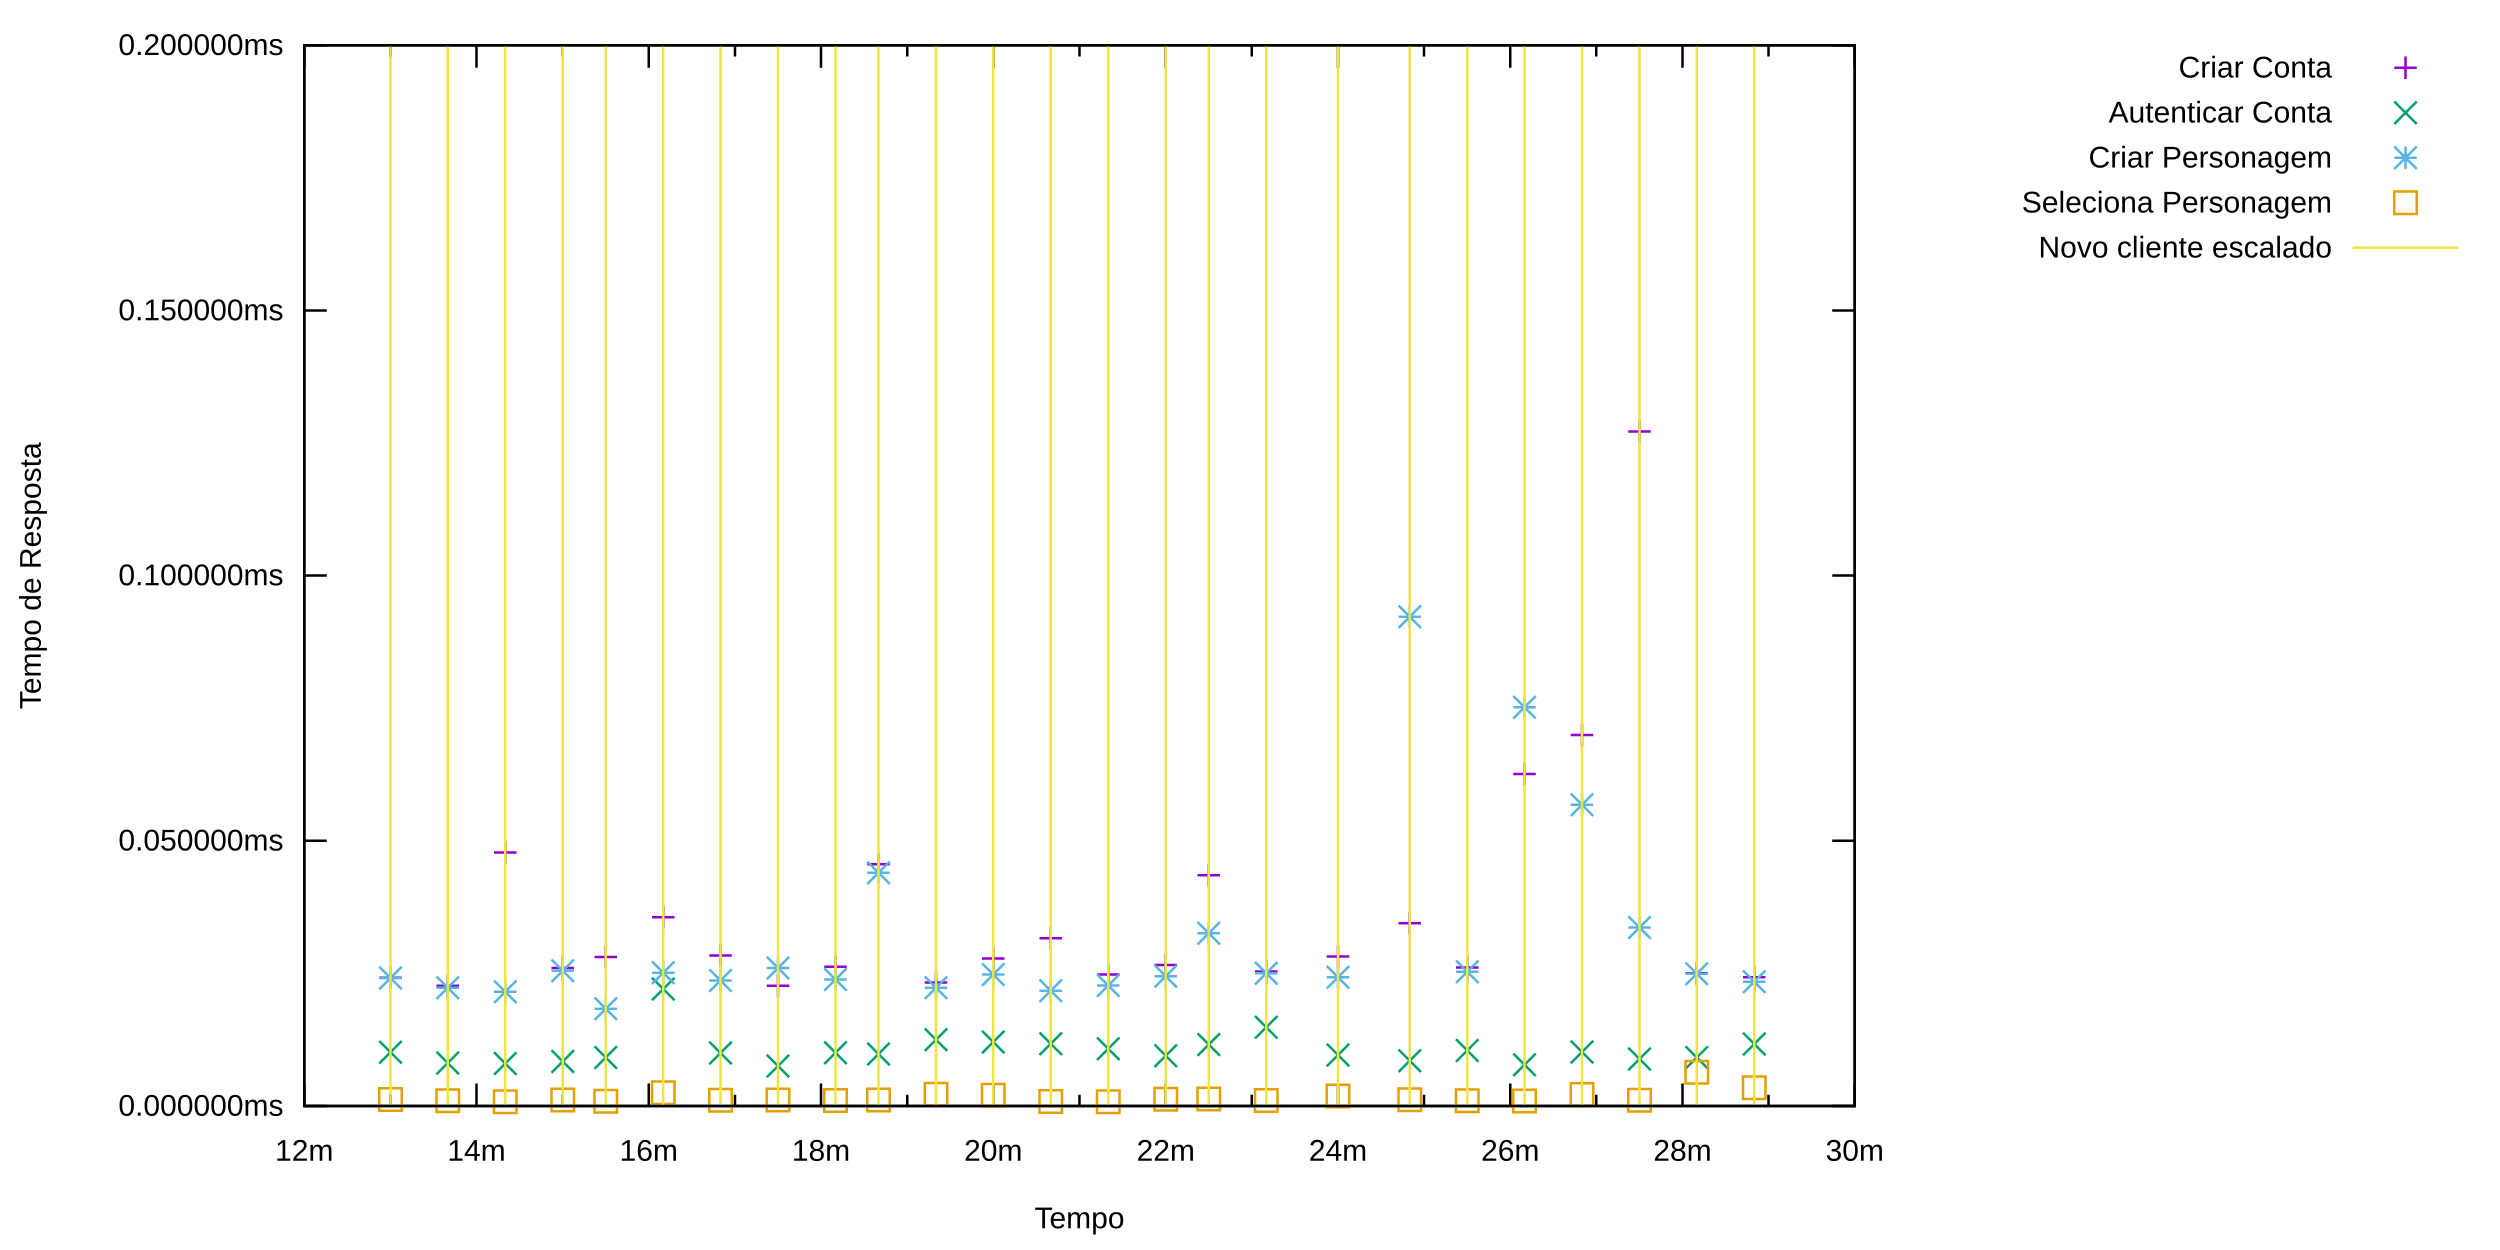
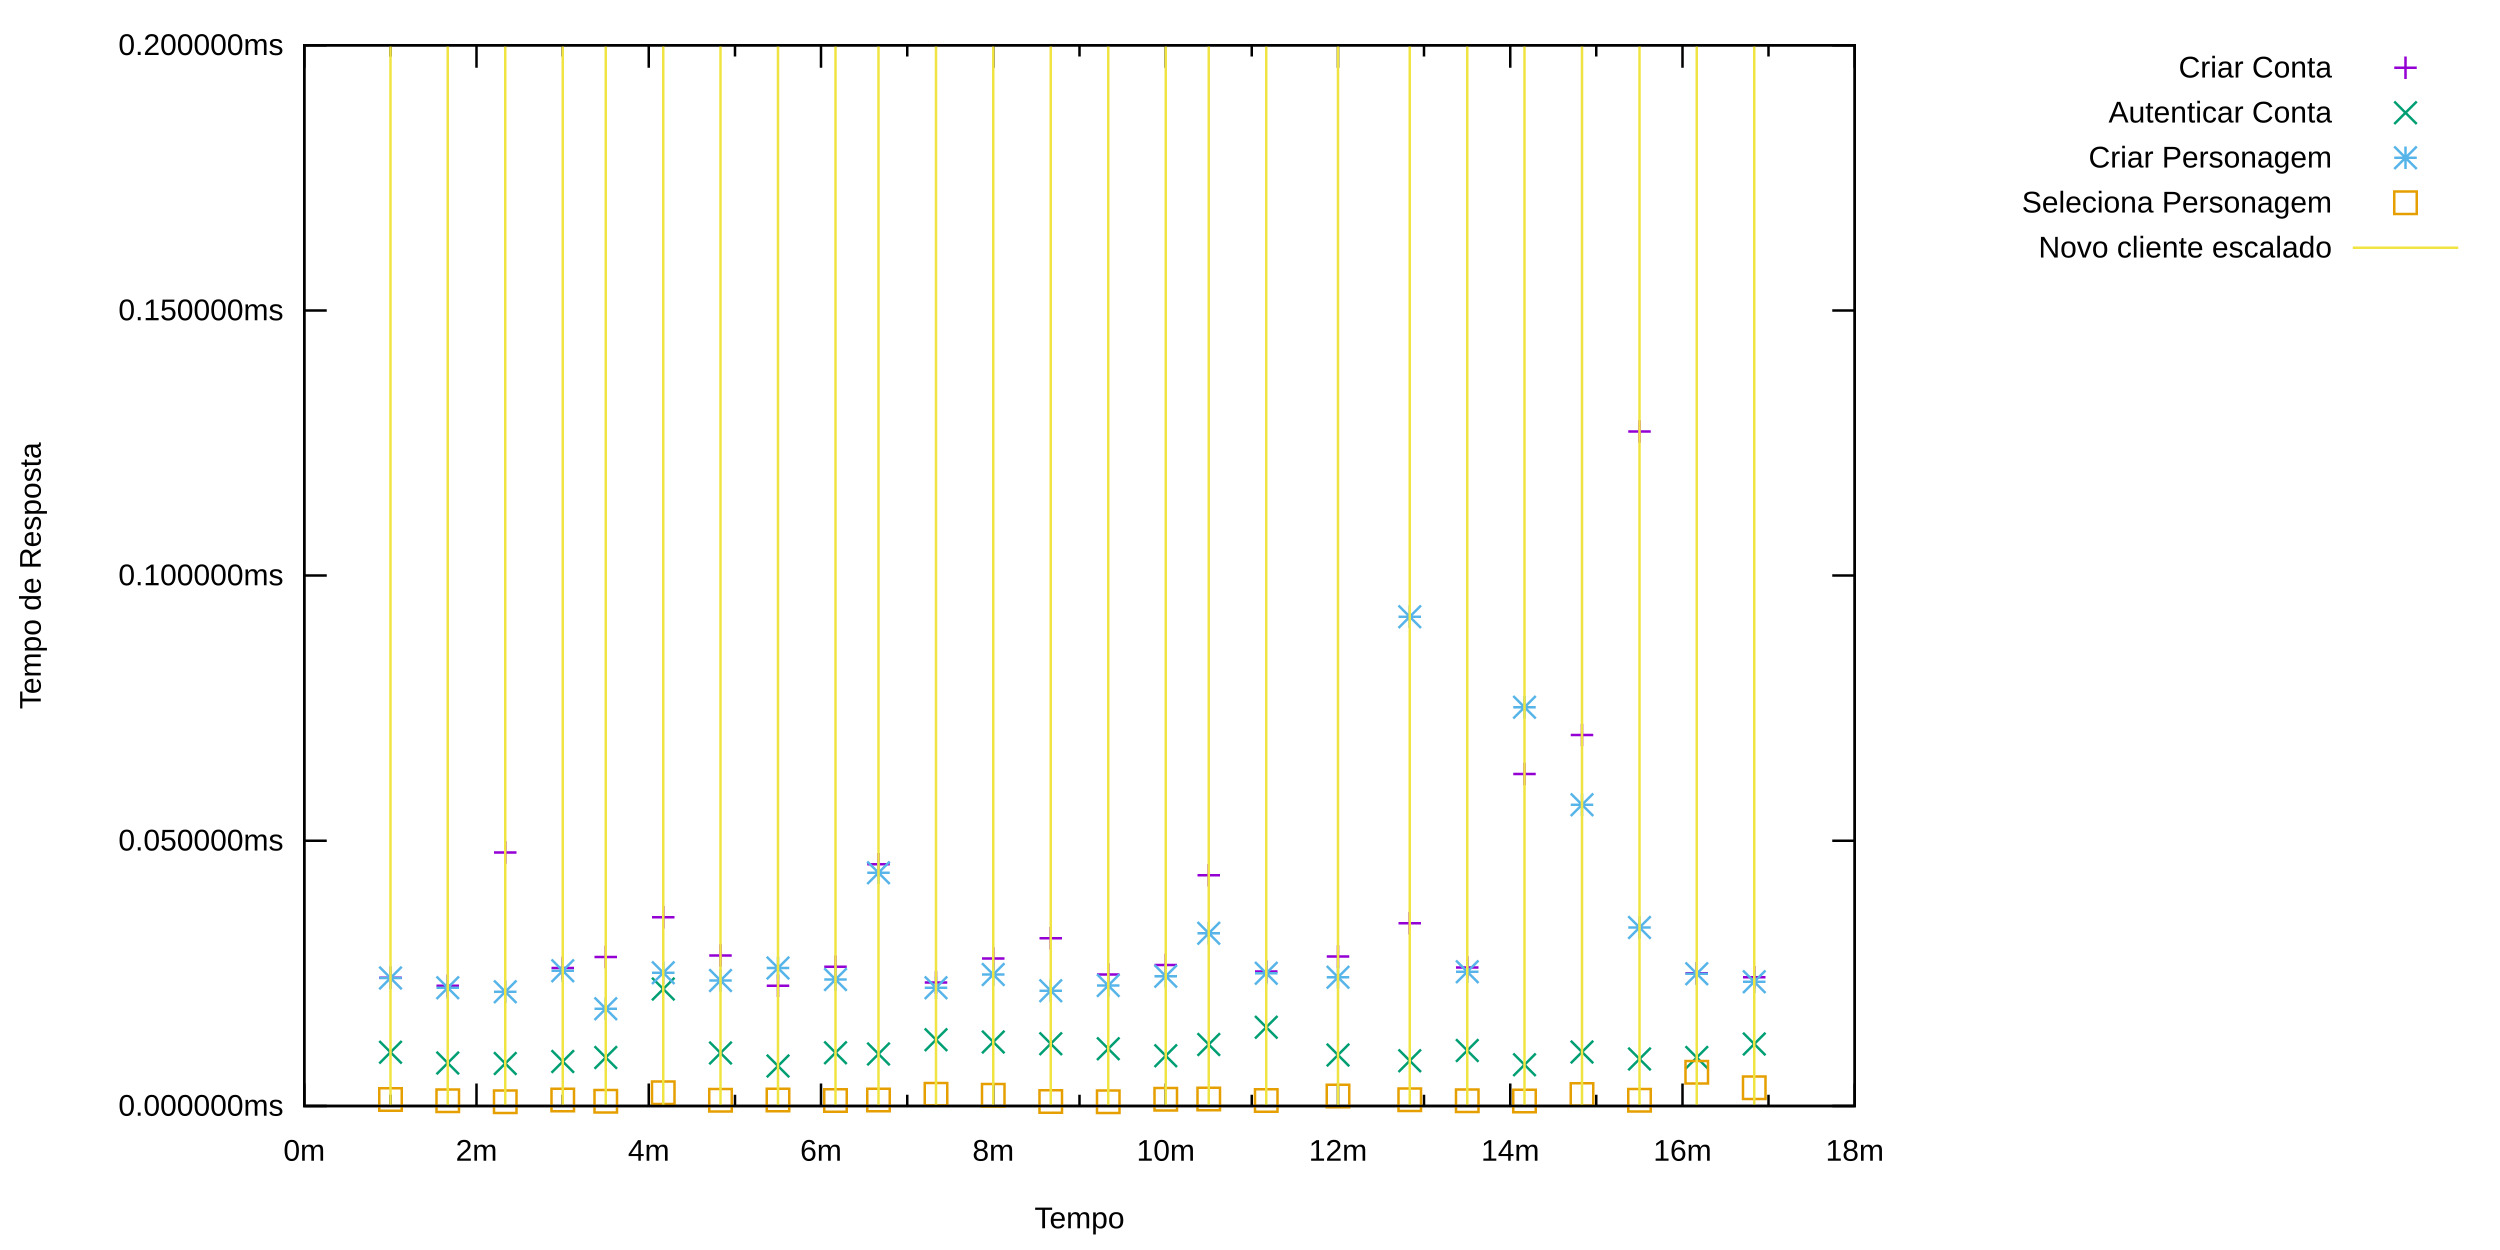
<svg xmlns="http://www.w3.org/2000/svg" xmlns:xlink="http://www.w3.org/1999/xlink" width="1000" height="500" viewBox="0 0 1000 500">
  <g id="gnuplot_canvas">
    <rect x="0" y="0" width="1000" height="500" fill="none" />
    <defs>
      <circle id="gpDot" r="0.5" stroke-width="0.5" stroke="currentColor" />
      <path id="gpPt0" stroke-width="0.222" stroke="currentColor" d="M-1,0 h2 M0,-1 v2" />
      <path id="gpPt1" stroke-width="0.222" stroke="currentColor" d="M-1,-1 L1,1 M1,-1 L-1,1" />
      <path id="gpPt2" stroke-width="0.222" stroke="currentColor" d="M-1,0 L1,0 M0,-1 L0,1 M-1,-1 L1,1 M-1,1 L1,-1" />
      <rect id="gpPt3" stroke-width="0.222" stroke="currentColor" x="-1" y="-1" width="2" height="2" />
      <rect id="gpPt4" stroke-width="0.222" stroke="currentColor" fill="currentColor" x="-1" y="-1" width="2" height="2" />
      <circle id="gpPt5" stroke-width="0.222" stroke="currentColor" cx="0" cy="0" r="1" />
      <use xlink:href="#gpPt5" id="gpPt6" fill="currentColor" stroke="none" />
      <path id="gpPt7" stroke-width="0.222" stroke="currentColor" d="M0,-1.33 L-1.33,0.67 L1.33,0.67 z" />
      <use xlink:href="#gpPt7" id="gpPt8" fill="currentColor" stroke="none" />
      <use xlink:href="#gpPt7" id="gpPt9" stroke="currentColor" transform="rotate(180)" />
      <use xlink:href="#gpPt9" id="gpPt10" fill="currentColor" stroke="none" />
      <use xlink:href="#gpPt3" id="gpPt11" stroke="currentColor" transform="rotate(45)" />
      <use xlink:href="#gpPt11" id="gpPt12" fill="currentColor" stroke="none" />
      <path id="gpPt13" stroke-width="0.222" stroke="currentColor" d="M0,1.330 L1.265,0.411 L0.782,-1.067 L-0.782,-1.076 L-1.265,0.411 z" />
      <use xlink:href="#gpPt13" id="gpPt14" fill="currentColor" stroke="none" />
      <filter id="textbox" filterUnits="objectBoundingBox" x="0" y="0" height="1" width="1">
        <feFlood flood-color="white" flood-opacity="1" result="bgnd" />
        <feComposite in="SourceGraphic" in2="bgnd" operator="atop" />
      </filter>
      <filter id="greybox" filterUnits="objectBoundingBox" x="0" y="0" height="1" width="1">
        <feFlood flood-color="lightgrey" flood-opacity="1" result="grey" />
        <feComposite in="SourceGraphic" in2="grey" operator="atop" />
      </filter>
    </defs>
    <g fill="none" color="white" stroke="black" stroke-width="1.00" stroke-linecap="butt" stroke-linejoin="miter">
</g>
    <g fill="none" color="black" stroke="currentColor" stroke-width="1.00" stroke-linecap="butt" stroke-linejoin="miter">
      <path stroke="black" d="M121.7,442.4 L130.7,442.4 M741.9,442.4 L732.9,442.4  " />
      <g transform="translate(113.4,446.3)" stroke="none" fill="black" font-family="Arial" font-size="12.00" text-anchor="end">
        <text>
          <tspan font-family="Arial">0.000000ms</tspan>
        </text>
      </g>
    </g>
    <g fill="none" color="black" stroke="currentColor" stroke-width="1.00" stroke-linecap="butt" stroke-linejoin="miter">
      <path stroke="black" d="M121.7,336.3 L130.7,336.3 M741.9,336.3 L732.9,336.3  " />
      <g transform="translate(113.4,340.2)" stroke="none" fill="black" font-family="Arial" font-size="12.00" text-anchor="end">
        <text>
          <tspan font-family="Arial">0.050000ms</tspan>
        </text>
      </g>
    </g>
    <g fill="none" color="black" stroke="currentColor" stroke-width="1.00" stroke-linecap="butt" stroke-linejoin="miter">
      <path stroke="black" d="M121.7,230.2 L130.7,230.2 M741.9,230.2 L732.9,230.2  " />
      <g transform="translate(113.4,234.1)" stroke="none" fill="black" font-family="Arial" font-size="12.00" text-anchor="end">
        <text>
          <tspan font-family="Arial">0.100000ms</tspan>
        </text>
      </g>
    </g>
    <g fill="none" color="black" stroke="currentColor" stroke-width="1.00" stroke-linecap="butt" stroke-linejoin="miter">
      <path stroke="black" d="M121.7,124.2 L130.7,124.2 M741.9,124.2 L732.9,124.2  " />
      <g transform="translate(113.4,128.1)" stroke="none" fill="black" font-family="Arial" font-size="12.00" text-anchor="end">
        <text>
          <tspan font-family="Arial">0.150000ms</tspan>
        </text>
      </g>
    </g>
    <g fill="none" color="black" stroke="currentColor" stroke-width="1.00" stroke-linecap="butt" stroke-linejoin="miter">
      <path stroke="black" d="M121.7,18.1 L130.7,18.1 M741.9,18.1 L732.9,18.1  " />
      <g transform="translate(113.4,22.0)" stroke="none" fill="black" font-family="Arial" font-size="12.00" text-anchor="end">
        <text>
          <tspan font-family="Arial">0.200000ms</tspan>
        </text>
      </g>
    </g>
    <g fill="none" color="black" stroke="currentColor" stroke-width="1.00" stroke-linecap="butt" stroke-linejoin="miter">
      <path stroke="black" d="M121.7,442.4 L121.7,433.4 M121.7,18.1 L121.7,27.1  " />
      <g transform="translate(121.7,464.3)" stroke="none" fill="black" font-family="Arial" font-size="12.00" text-anchor="middle">
        <text>
-           <tspan font-family="Arial">12m</tspan>
+           <tspan font-family="Arial">0m</tspan>
        </text>
      </g>
    </g>
    <g fill="none" color="black" stroke="currentColor" stroke-width="1.00" stroke-linecap="butt" stroke-linejoin="miter">
      <path stroke="black" d="M156.2,442.4 L156.2,437.9 M156.2,18.1 L156.2,22.6 M190.6,442.4 L190.6,433.4 M190.6,18.1 L190.6,27.1    " />
      <g transform="translate(190.6,464.3)" stroke="none" fill="black" font-family="Arial" font-size="12.00" text-anchor="middle">
        <text>
-           <tspan font-family="Arial">14m</tspan>
+           <tspan font-family="Arial">2m</tspan>
        </text>
      </g>
    </g>
    <g fill="none" color="black" stroke="currentColor" stroke-width="1.00" stroke-linecap="butt" stroke-linejoin="miter">
      <path stroke="black" d="M225.1,442.4 L225.1,437.9 M225.1,18.1 L225.1,22.6 M259.5,442.4 L259.5,433.4 M259.5,18.1 L259.5,27.1    " />
      <g transform="translate(259.5,464.3)" stroke="none" fill="black" font-family="Arial" font-size="12.00" text-anchor="middle">
        <text>
-           <tspan font-family="Arial">16m</tspan>
+           <tspan font-family="Arial">4m</tspan>
        </text>
      </g>
    </g>
    <g fill="none" color="black" stroke="currentColor" stroke-width="1.00" stroke-linecap="butt" stroke-linejoin="miter">
      <path stroke="black" d="M294.0,442.4 L294.0,437.9 M294.0,18.1 L294.0,22.6 M328.4,442.4 L328.4,433.4 M328.4,18.1 L328.4,27.1    " />
      <g transform="translate(328.4,464.3)" stroke="none" fill="black" font-family="Arial" font-size="12.00" text-anchor="middle">
        <text>
-           <tspan font-family="Arial">18m</tspan>
+           <tspan font-family="Arial">6m</tspan>
        </text>
      </g>
    </g>
    <g fill="none" color="black" stroke="currentColor" stroke-width="1.00" stroke-linecap="butt" stroke-linejoin="miter">
      <path stroke="black" d="M362.9,442.4 L362.9,437.9 M362.9,18.1 L362.9,22.6 M397.3,442.4 L397.3,433.4 M397.3,18.1 L397.3,27.1    " />
      <g transform="translate(397.3,464.3)" stroke="none" fill="black" font-family="Arial" font-size="12.00" text-anchor="middle">
        <text>
-           <tspan font-family="Arial">20m</tspan>
+           <tspan font-family="Arial">8m</tspan>
        </text>
      </g>
    </g>
    <g fill="none" color="black" stroke="currentColor" stroke-width="1.00" stroke-linecap="butt" stroke-linejoin="miter">
      <path stroke="black" d="M431.8,442.4 L431.8,437.9 M431.8,18.1 L431.8,22.6 M466.3,442.4 L466.3,433.4 M466.3,18.1 L466.3,27.1    " />
      <g transform="translate(466.3,464.3)" stroke="none" fill="black" font-family="Arial" font-size="12.00" text-anchor="middle">
        <text>
-           <tspan font-family="Arial">22m</tspan>
+           <tspan font-family="Arial">10m</tspan>
        </text>
      </g>
    </g>
    <g fill="none" color="black" stroke="currentColor" stroke-width="1.00" stroke-linecap="butt" stroke-linejoin="miter">
      <path stroke="black" d="M500.7,442.4 L500.7,437.9 M500.7,18.1 L500.7,22.6 M535.2,442.4 L535.2,433.4 M535.2,18.1 L535.2,27.1    " />
      <g transform="translate(535.2,464.3)" stroke="none" fill="black" font-family="Arial" font-size="12.00" text-anchor="middle">
        <text>
-           <tspan font-family="Arial">24m</tspan>
+           <tspan font-family="Arial">12m</tspan>
        </text>
      </g>
    </g>
    <g fill="none" color="black" stroke="currentColor" stroke-width="1.00" stroke-linecap="butt" stroke-linejoin="miter">
      <path stroke="black" d="M569.6,442.4 L569.6,437.9 M569.6,18.1 L569.6,22.6 M604.1,442.4 L604.1,433.4 M604.1,18.1 L604.1,27.1    " />
      <g transform="translate(604.1,464.3)" stroke="none" fill="black" font-family="Arial" font-size="12.00" text-anchor="middle">
        <text>
-           <tspan font-family="Arial">26m</tspan>
+           <tspan font-family="Arial">14m</tspan>
        </text>
      </g>
    </g>
    <g fill="none" color="black" stroke="currentColor" stroke-width="1.00" stroke-linecap="butt" stroke-linejoin="miter">
      <path stroke="black" d="M638.5,442.4 L638.5,437.9 M638.5,18.1 L638.5,22.6 M673.0,442.4 L673.0,433.4 M673.0,18.1 L673.0,27.1    " />
      <g transform="translate(673.0,464.3)" stroke="none" fill="black" font-family="Arial" font-size="12.00" text-anchor="middle">
        <text>
-           <tspan font-family="Arial">28m</tspan>
+           <tspan font-family="Arial">16m</tspan>
        </text>
      </g>
    </g>
    <g fill="none" color="black" stroke="currentColor" stroke-width="1.00" stroke-linecap="butt" stroke-linejoin="miter">
      <path stroke="black" d="M707.4,442.4 L707.4,437.9 M707.4,18.1 L707.4,22.6 M741.9,442.4 L741.9,433.4 M741.9,18.1 L741.9,27.1    " />
      <g transform="translate(741.9,464.3)" stroke="none" fill="black" font-family="Arial" font-size="12.00" text-anchor="middle">
        <text>
-           <tspan font-family="Arial">30m</tspan>
+           <tspan font-family="Arial">18m</tspan>
        </text>
      </g>
    </g>
    <g fill="none" color="black" stroke="currentColor" stroke-width="1.00" stroke-linecap="butt" stroke-linejoin="miter">
</g>
    <g fill="none" color="black" stroke="currentColor" stroke-width="1.00" stroke-linecap="butt" stroke-linejoin="miter">
      <path stroke="black" d="M121.7,18.1 L121.7,442.4 L741.9,442.4 L741.9,18.1 L121.7,18.1 Z  " />
    </g>
    <g fill="none" color="black" stroke="currentColor" stroke-width="1.00" stroke-linecap="butt" stroke-linejoin="miter">
      <g transform="translate(16.3,230.3) rotate(270)" stroke="none" fill="black" font-family="arial" font-size="12.00" text-anchor="middle">
        <text>
          <tspan font-family="arial">Tempo de Resposta</tspan>
        </text>
      </g>
    </g>
    <g fill="none" color="black" stroke="currentColor" stroke-width="1.00" stroke-linecap="butt" stroke-linejoin="miter">
      <g transform="translate(431.8,491.3)" stroke="none" fill="black" font-family="arial" font-size="12.00" text-anchor="middle">
        <text>
          <tspan font-family="arial">Tempo</tspan>
        </text>
      </g>
    </g>
    <g fill="none" color="black" stroke="currentColor" stroke-width="1.00" stroke-linecap="butt" stroke-linejoin="miter">
</g>
    <g id="gnuplot_plot_1">
      <g fill="none" color="black" stroke="currentColor" stroke-width="1.00" stroke-linecap="butt" stroke-linejoin="miter">
        <g transform="translate(932.8,31.0)" stroke="none" fill="black" font-family="arial" font-size="12.00" text-anchor="end">
          <text>
            <tspan font-family="arial">Criar Conta</tspan>
          </text>
        </g>
      </g>
      <g fill="none" color="black" stroke="currentColor" stroke-width="1.00" stroke-linecap="butt" stroke-linejoin="miter">
        <use xlink:href="#gpPt0" transform="translate(156.2,391.1) scale(4.50)" color="rgb(148,   0, 211)" />
        <use xlink:href="#gpPt0" transform="translate(179.1,394.3) scale(4.50)" color="rgb(148,   0, 211)" />
        <use xlink:href="#gpPt0" transform="translate(202.1,341.0) scale(4.50)" color="rgb(148,   0, 211)" />
        <use xlink:href="#gpPt0" transform="translate(225.1,387.2) scale(4.50)" color="rgb(148,   0, 211)" />
        <use xlink:href="#gpPt0" transform="translate(242.3,382.8) scale(4.50)" color="rgb(148,   0, 211)" />
        <use xlink:href="#gpPt0" transform="translate(265.3,366.9) scale(4.50)" color="rgb(148,   0, 211)" />
        <use xlink:href="#gpPt0" transform="translate(288.2,382.2) scale(4.50)" color="rgb(148,   0, 211)" />
        <use xlink:href="#gpPt0" transform="translate(311.2,394.3) scale(4.50)" color="rgb(148,   0, 211)" />
        <use xlink:href="#gpPt0" transform="translate(334.2,386.7) scale(4.50)" color="rgb(148,   0, 211)" />
        <use xlink:href="#gpPt0" transform="translate(351.4,345.7) scale(4.50)" color="rgb(148,   0, 211)" />
        <use xlink:href="#gpPt0" transform="translate(374.4,393.0) scale(4.50)" color="rgb(148,   0, 211)" />
        <use xlink:href="#gpPt0" transform="translate(397.3,383.4) scale(4.50)" color="rgb(148,   0, 211)" />
        <use xlink:href="#gpPt0" transform="translate(420.3,375.3) scale(4.50)" color="rgb(148,   0, 211)" />
        <use xlink:href="#gpPt0" transform="translate(443.3,389.8) scale(4.50)" color="rgb(148,   0, 211)" />
        <use xlink:href="#gpPt0" transform="translate(466.3,386.0) scale(4.50)" color="rgb(148,   0, 211)" />
        <use xlink:href="#gpPt0" transform="translate(483.5,350.1) scale(4.50)" color="rgb(148,   0, 211)" />
        <use xlink:href="#gpPt0" transform="translate(506.5,388.6) scale(4.50)" color="rgb(148,   0, 211)" />
        <use xlink:href="#gpPt0" transform="translate(535.2,382.6) scale(4.50)" color="rgb(148,   0, 211)" />
        <use xlink:href="#gpPt0" transform="translate(563.9,369.3) scale(4.50)" color="rgb(148,   0, 211)" />
        <use xlink:href="#gpPt0" transform="translate(586.9,387.0) scale(4.50)" color="rgb(148,   0, 211)" />
        <use xlink:href="#gpPt0" transform="translate(609.8,309.6) scale(4.50)" color="rgb(148,   0, 211)" />
        <use xlink:href="#gpPt0" transform="translate(632.8,294.0) scale(4.50)" color="rgb(148,   0, 211)" />
        <use xlink:href="#gpPt0" transform="translate(655.8,172.6) scale(4.50)" color="rgb(148,   0, 211)" />
        <use xlink:href="#gpPt0" transform="translate(678.7,389.3) scale(4.50)" color="rgb(148,   0, 211)" />
        <use xlink:href="#gpPt0" transform="translate(701.7,390.9) scale(4.50)" color="rgb(148,   0, 211)" />
        <use xlink:href="#gpPt0" transform="translate(962.2,27.1) scale(4.50)" color="rgb(148,   0, 211)" />
      </g>
    </g>
    <g id="gnuplot_plot_2">
      <g fill="none" color="black" stroke="currentColor" stroke-width="1.00" stroke-linecap="butt" stroke-linejoin="miter">
        <g transform="translate(932.8,49.0)" stroke="none" fill="black" font-family="arial" font-size="12.00" text-anchor="end">
          <text>
            <tspan font-family="arial">Autenticar Conta</tspan>
          </text>
        </g>
      </g>
      <g fill="none" color="black" stroke="currentColor" stroke-width="1.00" stroke-linecap="butt" stroke-linejoin="miter">
        <use xlink:href="#gpPt1" transform="translate(156.2,420.9) scale(4.50)" color="rgb(  0, 158, 115)" />
        <use xlink:href="#gpPt1" transform="translate(179.1,425.2) scale(4.50)" color="rgb(  0, 158, 115)" />
        <use xlink:href="#gpPt1" transform="translate(202.1,425.4) scale(4.50)" color="rgb(  0, 158, 115)" />
        <use xlink:href="#gpPt1" transform="translate(225.1,424.6) scale(4.50)" color="rgb(  0, 158, 115)" />
        <use xlink:href="#gpPt1" transform="translate(242.3,423.0) scale(4.50)" color="rgb(  0, 158, 115)" />
        <use xlink:href="#gpPt1" transform="translate(265.3,395.6) scale(4.50)" color="rgb(  0, 158, 115)" />
        <use xlink:href="#gpPt1" transform="translate(288.2,421.2) scale(4.50)" color="rgb(  0, 158, 115)" />
        <use xlink:href="#gpPt1" transform="translate(311.2,426.4) scale(4.50)" color="rgb(  0, 158, 115)" />
        <use xlink:href="#gpPt1" transform="translate(334.2,421.1) scale(4.50)" color="rgb(  0, 158, 115)" />
        <use xlink:href="#gpPt1" transform="translate(351.4,421.6) scale(4.50)" color="rgb(  0, 158, 115)" />
        <use xlink:href="#gpPt1" transform="translate(374.4,415.9) scale(4.50)" color="rgb(  0, 158, 115)" />
        <use xlink:href="#gpPt1" transform="translate(397.3,416.8) scale(4.50)" color="rgb(  0, 158, 115)" />
        <use xlink:href="#gpPt1" transform="translate(420.3,417.5) scale(4.50)" color="rgb(  0, 158, 115)" />
        <use xlink:href="#gpPt1" transform="translate(443.3,419.5) scale(4.50)" color="rgb(  0, 158, 115)" />
        <use xlink:href="#gpPt1" transform="translate(466.3,422.3) scale(4.50)" color="rgb(  0, 158, 115)" />
        <use xlink:href="#gpPt1" transform="translate(483.5,417.8) scale(4.50)" color="rgb(  0, 158, 115)" />
        <use xlink:href="#gpPt1" transform="translate(506.5,410.9) scale(4.50)" color="rgb(  0, 158, 115)" />
        <use xlink:href="#gpPt1" transform="translate(535.2,422.0) scale(4.50)" color="rgb(  0, 158, 115)" />
        <use xlink:href="#gpPt1" transform="translate(563.9,424.3) scale(4.50)" color="rgb(  0, 158, 115)" />
        <use xlink:href="#gpPt1" transform="translate(586.9,420.2) scale(4.50)" color="rgb(  0, 158, 115)" />
        <use xlink:href="#gpPt1" transform="translate(609.8,425.9) scale(4.50)" color="rgb(  0, 158, 115)" />
        <use xlink:href="#gpPt1" transform="translate(632.8,420.8) scale(4.50)" color="rgb(  0, 158, 115)" />
        <use xlink:href="#gpPt1" transform="translate(655.8,423.6) scale(4.50)" color="rgb(  0, 158, 115)" />
        <use xlink:href="#gpPt1" transform="translate(678.7,423.0) scale(4.50)" color="rgb(  0, 158, 115)" />
        <use xlink:href="#gpPt1" transform="translate(701.7,417.6) scale(4.50)" color="rgb(  0, 158, 115)" />
        <use xlink:href="#gpPt1" transform="translate(962.2,45.1) scale(4.50)" color="rgb(  0, 158, 115)" />
      </g>
    </g>
    <g id="gnuplot_plot_3">
      <g fill="none" color="black" stroke="currentColor" stroke-width="1.00" stroke-linecap="butt" stroke-linejoin="miter">
        <g transform="translate(932.8,67.0)" stroke="none" fill="black" font-family="arial" font-size="12.00" text-anchor="end">
          <text>
            <tspan font-family="arial">Criar Personagem</tspan>
          </text>
        </g>
      </g>
      <g fill="none" color="black" stroke="currentColor" stroke-width="1.00" stroke-linecap="butt" stroke-linejoin="miter">
        <use xlink:href="#gpPt2" transform="translate(156.2,391.2) scale(4.50)" color="rgb( 86, 180, 233)" />
        <use xlink:href="#gpPt2" transform="translate(179.1,395.1) scale(4.50)" color="rgb( 86, 180, 233)" />
        <use xlink:href="#gpPt2" transform="translate(202.1,396.7) scale(4.50)" color="rgb( 86, 180, 233)" />
        <use xlink:href="#gpPt2" transform="translate(225.1,388.3) scale(4.50)" color="rgb( 86, 180, 233)" />
        <use xlink:href="#gpPt2" transform="translate(242.3,403.5) scale(4.50)" color="rgb( 86, 180, 233)" />
        <use xlink:href="#gpPt2" transform="translate(265.3,389.1) scale(4.50)" color="rgb( 86, 180, 233)" />
        <use xlink:href="#gpPt2" transform="translate(288.2,392.2) scale(4.50)" color="rgb( 86, 180, 233)" />
        <use xlink:href="#gpPt2" transform="translate(311.2,387.2) scale(4.50)" color="rgb( 86, 180, 233)" />
        <use xlink:href="#gpPt2" transform="translate(334.2,391.8) scale(4.50)" color="rgb( 86, 180, 233)" />
        <use xlink:href="#gpPt2" transform="translate(351.4,349.1) scale(4.50)" color="rgb( 86, 180, 233)" />
        <use xlink:href="#gpPt2" transform="translate(374.4,395.1) scale(4.50)" color="rgb( 86, 180, 233)" />
        <use xlink:href="#gpPt2" transform="translate(397.3,389.8) scale(4.50)" color="rgb( 86, 180, 233)" />
        <use xlink:href="#gpPt2" transform="translate(420.3,396.3) scale(4.50)" color="rgb( 86, 180, 233)" />
        <use xlink:href="#gpPt2" transform="translate(443.3,394.2) scale(4.50)" color="rgb( 86, 180, 233)" />
        <use xlink:href="#gpPt2" transform="translate(466.3,390.5) scale(4.50)" color="rgb( 86, 180, 233)" />
        <use xlink:href="#gpPt2" transform="translate(483.5,373.3) scale(4.50)" color="rgb( 86, 180, 233)" />
        <use xlink:href="#gpPt2" transform="translate(506.5,389.3) scale(4.50)" color="rgb( 86, 180, 233)" />
        <use xlink:href="#gpPt2" transform="translate(535.2,390.9) scale(4.50)" color="rgb( 86, 180, 233)" />
        <use xlink:href="#gpPt2" transform="translate(563.9,246.7) scale(4.50)" color="rgb( 86, 180, 233)" />
        <use xlink:href="#gpPt2" transform="translate(586.9,388.7) scale(4.50)" color="rgb( 86, 180, 233)" />
        <use xlink:href="#gpPt2" transform="translate(609.8,282.9) scale(4.50)" color="rgb( 86, 180, 233)" />
        <use xlink:href="#gpPt2" transform="translate(632.8,321.9) scale(4.50)" color="rgb( 86, 180, 233)" />
        <use xlink:href="#gpPt2" transform="translate(655.8,371.0) scale(4.50)" color="rgb( 86, 180, 233)" />
        <use xlink:href="#gpPt2" transform="translate(678.7,389.5) scale(4.50)" color="rgb( 86, 180, 233)" />
        <use xlink:href="#gpPt2" transform="translate(701.7,392.7) scale(4.50)" color="rgb( 86, 180, 233)" />
        <use xlink:href="#gpPt2" transform="translate(962.2,63.1) scale(4.50)" color="rgb( 86, 180, 233)" />
      </g>
    </g>
    <g id="gnuplot_plot_4">
      <g fill="none" color="black" stroke="currentColor" stroke-width="1.00" stroke-linecap="butt" stroke-linejoin="miter">
        <g transform="translate(932.8,85.0)" stroke="none" fill="black" font-family="arial" font-size="12.00" text-anchor="end">
          <text>
            <tspan font-family="arial">Seleciona Personagem</tspan>
          </text>
        </g>
      </g>
      <g fill="none" color="black" stroke="currentColor" stroke-width="1.00" stroke-linecap="butt" stroke-linejoin="miter">
        <use xlink:href="#gpPt3" transform="translate(156.2,439.8) scale(4.50)" color="rgb(230, 159,   0)" />
        <use xlink:href="#gpPt3" transform="translate(179.1,440.3) scale(4.50)" color="rgb(230, 159,   0)" />
        <use xlink:href="#gpPt3" transform="translate(202.1,440.7) scale(4.50)" color="rgb(230, 159,   0)" />
        <use xlink:href="#gpPt3" transform="translate(225.1,440.0) scale(4.50)" color="rgb(230, 159,   0)" />
        <use xlink:href="#gpPt3" transform="translate(242.3,440.5) scale(4.50)" color="rgb(230, 159,   0)" />
        <use xlink:href="#gpPt3" transform="translate(265.3,437.1) scale(4.50)" color="rgb(230, 159,   0)" />
        <use xlink:href="#gpPt3" transform="translate(288.2,440.1) scale(4.50)" color="rgb(230, 159,   0)" />
        <use xlink:href="#gpPt3" transform="translate(311.2,440.0) scale(4.50)" color="rgb(230, 159,   0)" />
        <use xlink:href="#gpPt3" transform="translate(334.2,440.2) scale(4.50)" color="rgb(230, 159,   0)" />
        <use xlink:href="#gpPt3" transform="translate(351.4,440.0) scale(4.50)" color="rgb(230, 159,   0)" />
        <use xlink:href="#gpPt3" transform="translate(374.4,437.7) scale(4.50)" color="rgb(230, 159,   0)" />
        <use xlink:href="#gpPt3" transform="translate(397.3,438.1) scale(4.50)" color="rgb(230, 159,   0)" />
        <use xlink:href="#gpPt3" transform="translate(420.3,440.6) scale(4.50)" color="rgb(230, 159,   0)" />
        <use xlink:href="#gpPt3" transform="translate(443.3,440.7) scale(4.50)" color="rgb(230, 159,   0)" />
        <use xlink:href="#gpPt3" transform="translate(466.3,439.7) scale(4.50)" color="rgb(230, 159,   0)" />
        <use xlink:href="#gpPt3" transform="translate(483.5,439.6) scale(4.50)" color="rgb(230, 159,   0)" />
        <use xlink:href="#gpPt3" transform="translate(506.5,440.2) scale(4.50)" color="rgb(230, 159,   0)" />
        <use xlink:href="#gpPt3" transform="translate(535.2,438.4) scale(4.50)" color="rgb(230, 159,   0)" />
        <use xlink:href="#gpPt3" transform="translate(563.9,439.9) scale(4.50)" color="rgb(230, 159,   0)" />
        <use xlink:href="#gpPt3" transform="translate(586.9,440.3) scale(4.50)" color="rgb(230, 159,   0)" />
        <use xlink:href="#gpPt3" transform="translate(609.8,440.4) scale(4.50)" color="rgb(230, 159,   0)" />
        <use xlink:href="#gpPt3" transform="translate(632.8,437.8) scale(4.50)" color="rgb(230, 159,   0)" />
        <use xlink:href="#gpPt3" transform="translate(655.8,440.1) scale(4.50)" color="rgb(230, 159,   0)" />
        <use xlink:href="#gpPt3" transform="translate(678.7,428.9) scale(4.50)" color="rgb(230, 159,   0)" />
        <use xlink:href="#gpPt3" transform="translate(701.7,435.1) scale(4.50)" color="rgb(230, 159,   0)" />
        <use xlink:href="#gpPt3" transform="translate(962.2,81.1) scale(4.50)" color="rgb(230, 159,   0)" />
      </g>
    </g>
    <g id="gnuplot_plot_5">
      <g fill="none" color="black" stroke="currentColor" stroke-width="1.00" stroke-linecap="butt" stroke-linejoin="miter">
        <g transform="translate(932.8,103.0)" stroke="none" fill="black" font-family="arial" font-size="12.00" text-anchor="end">
          <text>
            <tspan font-family="arial">Novo cliente escalado</tspan>
          </text>
        </g>
      </g>
      <g fill="none" color="black" stroke="currentColor" stroke-width="1.00" stroke-linecap="butt" stroke-linejoin="miter">
        <path stroke="rgb(240, 228,  66)" d="M941.1,99.1 L983.3,99.1 M121.7,442.4 M127.4,442.4 M133.2,442.4 M138.9,442.4 M144.7,442.4 M150.4,442.4   M156.2,442.4 L156.2,18.1 M161.9,442.4 M167.6,442.4 M173.4,442.4 M179.1,442.4 L179.1,18.1 M184.9,442.4   M190.6,442.4 M196.4,442.4 M202.1,442.4 L202.1,18.1 M207.8,442.4 M213.6,442.4 M219.3,442.4 M225.1,442.4   L225.1,18.1 M230.8,442.4 M236.6,442.4 M242.3,442.4 L242.3,18.1 M248.0,442.4 M253.8,442.4 M259.5,442.4   M265.3,442.4 L265.3,18.1 M271.0,442.4 M276.8,442.4 M282.5,442.4 M288.2,442.4 L288.2,18.1 M294.0,442.4   M299.7,442.4 M305.5,442.4 M311.2,442.4 L311.2,18.1 M316.9,442.4 M322.7,442.4 M328.4,442.4 M334.2,442.4   L334.2,18.1 M339.9,442.4 M345.7,442.4 M351.4,442.4 L351.4,18.1 M357.1,442.4 M362.9,442.4 M368.6,442.4   M374.4,442.4 L374.4,18.1 M380.1,442.4 M385.9,442.4 M391.6,442.4 M397.3,442.4 L397.3,18.1 M403.1,442.4   M408.8,442.4 M414.6,442.4 M420.3,442.4 L420.3,18.1 M426.1,442.4 M431.8,442.4 M437.5,442.4 M443.3,442.4   L443.3,18.1 M449.0,442.4 M454.8,442.4 M460.5,442.4 M466.3,442.4 L466.3,18.1 M472.0,442.4 M477.7,442.4   M483.5,442.4 L483.5,18.1 M489.2,442.4 M495.0,442.4 M500.7,442.4 M506.5,442.4 L506.5,18.1 M512.2,442.4   M517.9,442.4 M523.7,442.4 M529.4,442.4 M535.2,442.4 L535.2,18.1 M540.9,442.4 M546.7,442.4 M552.4,442.4   M558.1,442.4 M563.9,442.4 L563.9,18.1 M569.6,442.4 M575.4,442.4 M581.1,442.4 M586.9,442.4 L586.9,18.1   M592.6,442.4 M598.3,442.4 M604.1,442.4 M609.8,442.4 L609.8,18.1 M615.6,442.4 M621.3,442.4 M627.0,442.4   M632.8,442.4 L632.8,18.1 M638.5,442.4 M644.3,442.4 M650.0,442.4 M655.8,442.4 L655.8,18.1 M661.5,442.4   M667.2,442.4 M673.0,442.4 M678.7,442.4 L678.7,18.1 M684.5,442.4 M690.2,442.4 M696.0,442.4 M701.7,442.4   L701.7,18.1 M707.4,442.4 M713.2,442.4 M718.9,442.4 M724.7,442.4 M730.4,442.4 M736.2,442.4 M741.9,442.4    " />
      </g>
    </g>
    <g fill="none" color="white" stroke="rgb(240, 228,  66)" stroke-width="2.00" stroke-linecap="butt" stroke-linejoin="miter">
</g>
    <g fill="none" color="black" stroke="currentColor" stroke-width="2.00" stroke-linecap="butt" stroke-linejoin="miter">
</g>
    <g fill="none" color="black" stroke="black" stroke-width="1.00" stroke-linecap="butt" stroke-linejoin="miter">
</g>
    <g fill="none" color="black" stroke="currentColor" stroke-width="1.00" stroke-linecap="butt" stroke-linejoin="miter">
      <path stroke="black" d="M121.7,18.1 L121.7,442.4 L741.9,442.4 L741.9,18.1 L121.7,18.1 Z  " />
    </g>
    <g fill="none" color="black" stroke="currentColor" stroke-width="1.00" stroke-linecap="butt" stroke-linejoin="miter">
</g>
  </g>
</svg>
